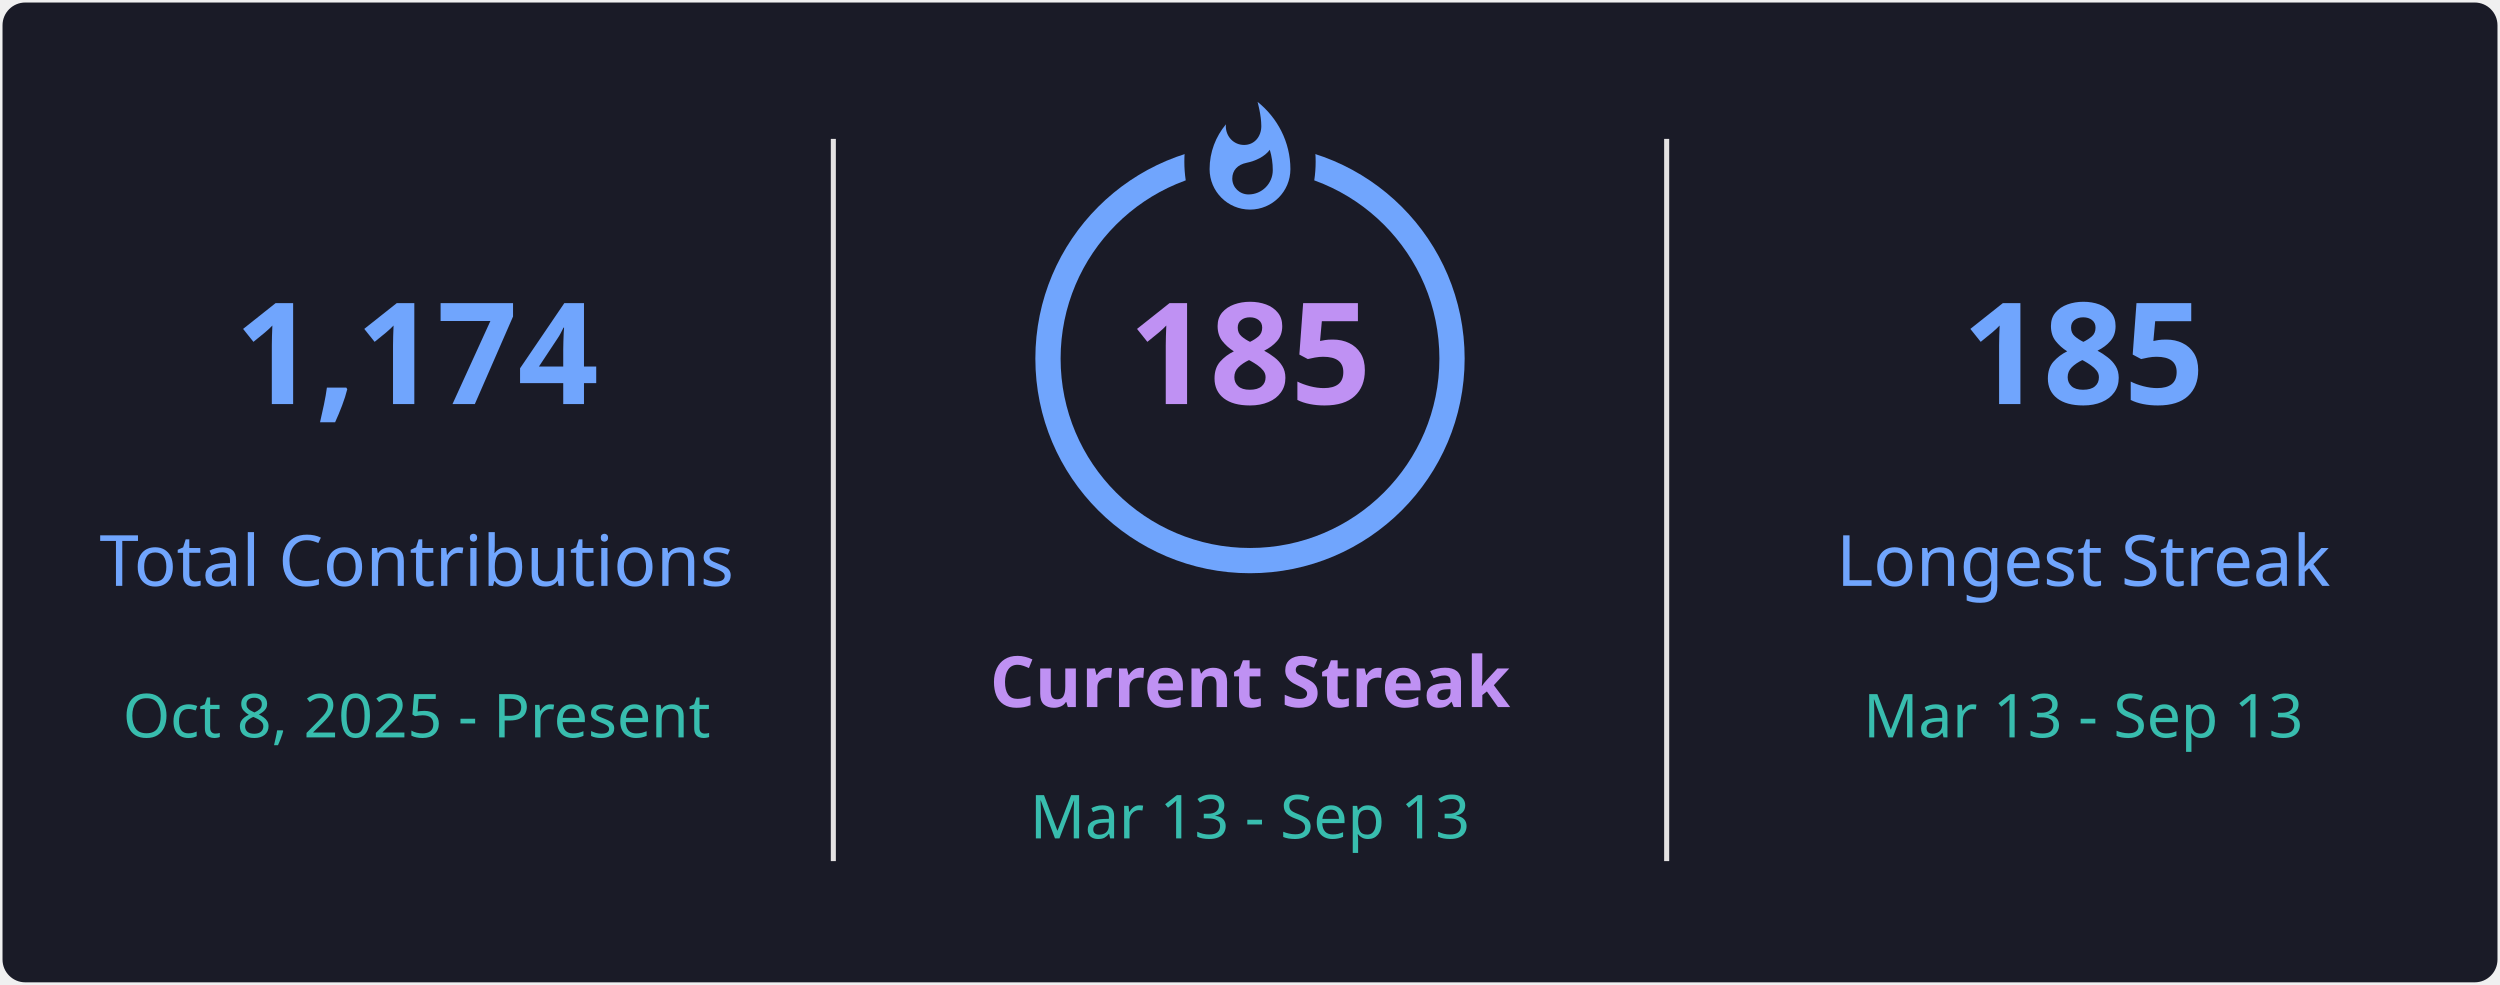
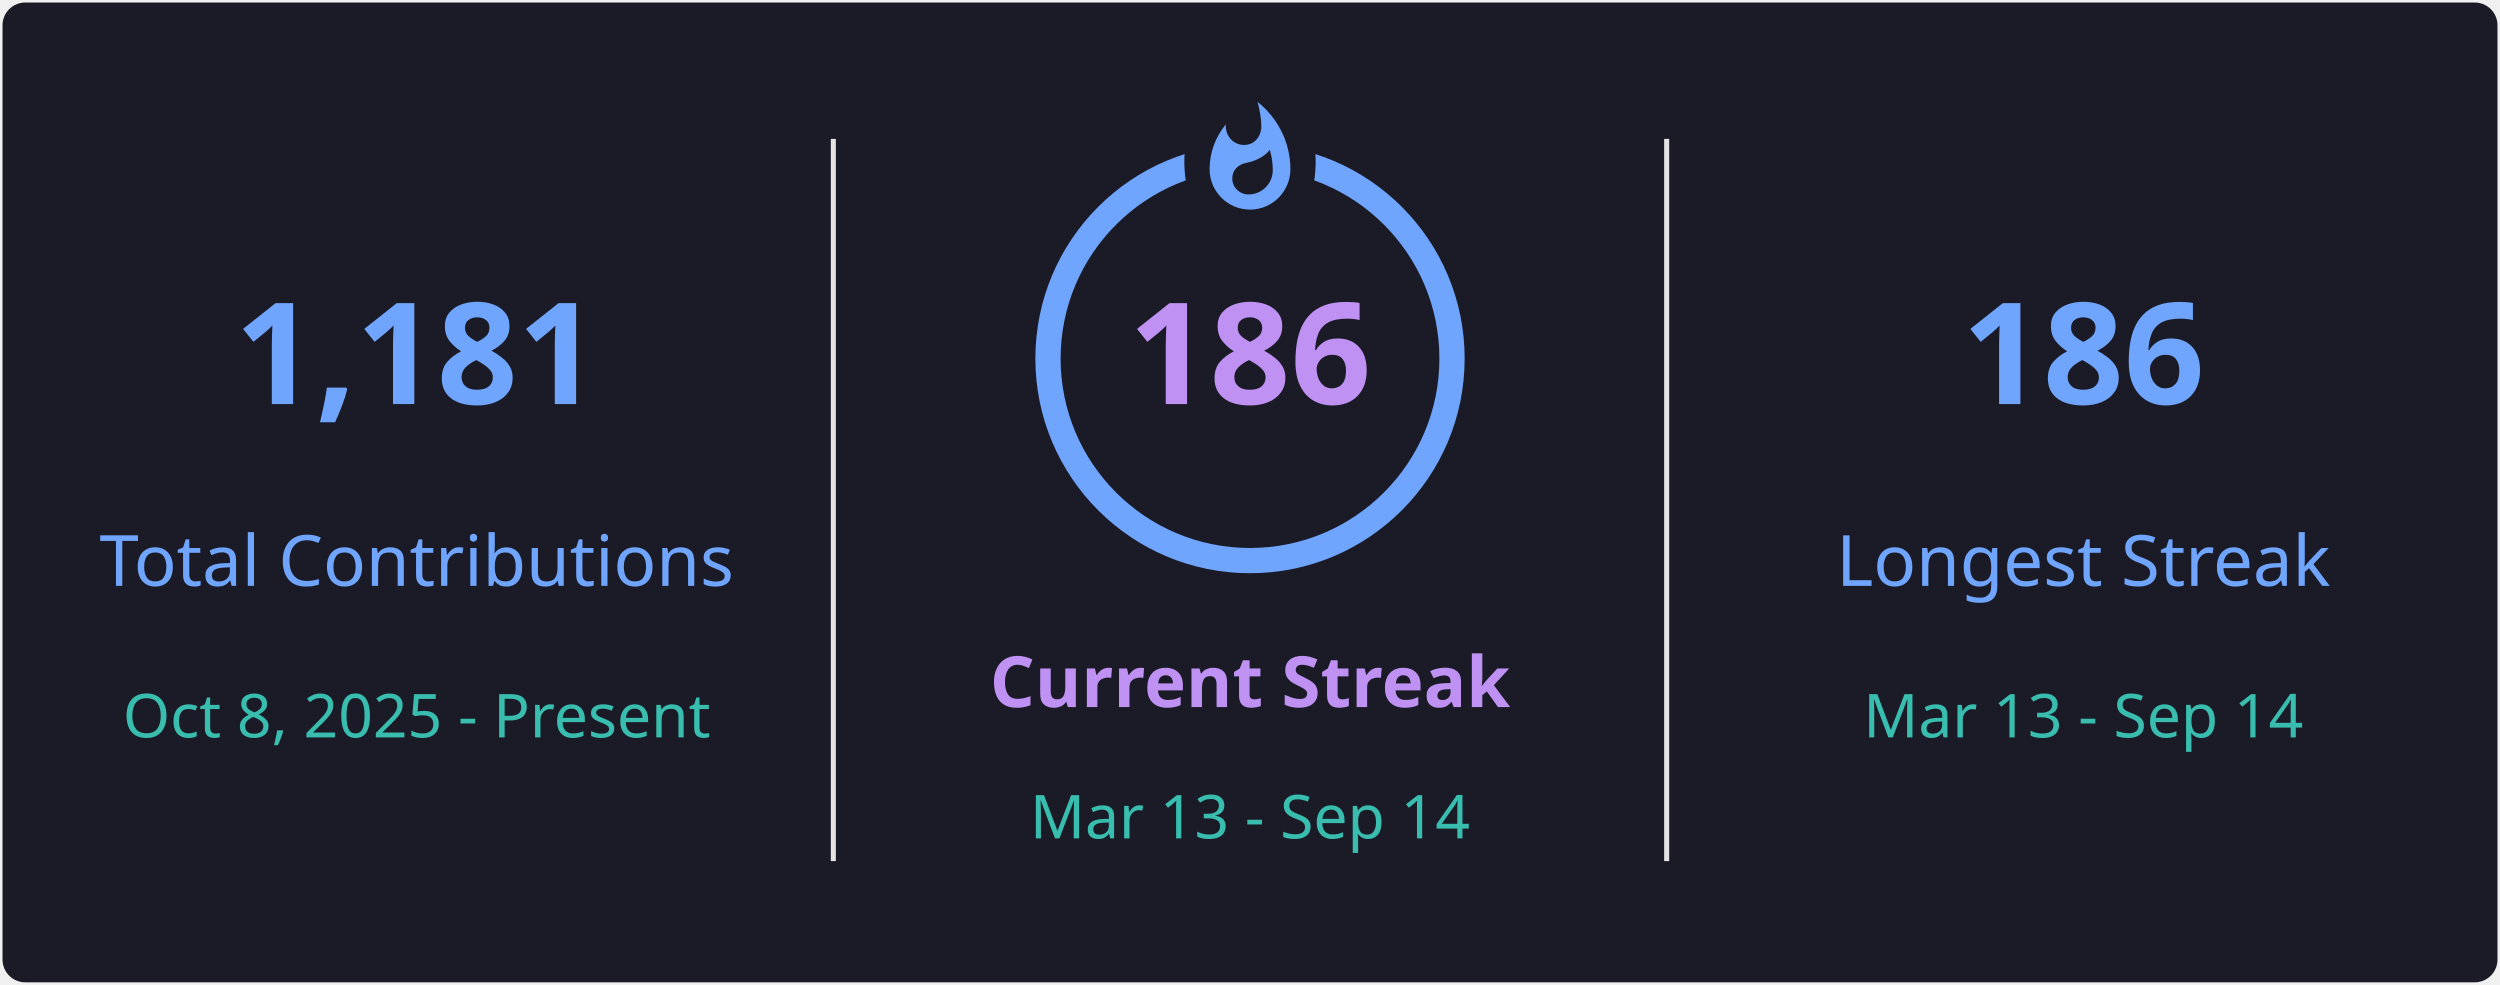
<svg xmlns="http://www.w3.org/2000/svg" style="isolation: isolate" viewBox="0 0 495 195" width="495px" height="195px" direction="ltr">
  <defs>
    <clipPath id="outer_rectangle">
      <rect width="495" height="195" rx="4.5" />
    </clipPath>
    <mask id="mask_out_ring_behind_fire">
      <rect width="495" height="195" fill="white" />
      <ellipse id="mask-ellipse" cx="247.5" cy="32" rx="13" ry="18" fill="black" />
    </mask>
  </defs>
  <g clip-path="url(#outer_rectangle)">
    <g style="isolation: isolate">
      <rect stroke="#000000" stroke-opacity="0" fill="#1A1B27" rx="4.5" x="0.5" y="0.5" width="494" height="194" />
    </g>
    <g style="isolation: isolate">
      <line x1="165" y1="28" x2="165" y2="170" vector-effect="non-scaling-stroke" stroke-width="1" stroke="#E4E2E2" stroke-linejoin="miter" stroke-linecap="square" stroke-miterlimit="3" />
      <line x1="330" y1="28" x2="330" y2="170" vector-effect="non-scaling-stroke" stroke-width="1" stroke="#E4E2E2" stroke-linejoin="miter" stroke-linecap="square" stroke-miterlimit="3" />
    </g>
    <g style="isolation: isolate">
      <g transform="translate(82.5, 48)">
        <text x="0" y="32" stroke-width="0" text-anchor="middle" fill="#70A5FD" stroke="none" font-family="&quot;Segoe UI&quot;, Ubuntu, sans-serif" font-weight="700" font-size="28px" font-style="normal" style="opacity: 1; opacity: 1;">
-                         1,174
+                         1,181
                    </text>
      </g>
      <g transform="translate(82.5, 84)">
        <text x="0" y="32" stroke-width="0" text-anchor="middle" fill="#70A5FD" stroke="none" font-family="&quot;Segoe UI&quot;, Ubuntu, sans-serif" font-weight="400" font-size="14px" font-style="normal" style="opacity: 1; opacity: 1;">
                        Total Contributions
                    </text>
      </g>
      <g transform="translate(82.5, 114)">
        <text x="0" y="32" stroke-width="0" text-anchor="middle" fill="#38BDAE" stroke="none" font-family="&quot;Segoe UI&quot;, Ubuntu, sans-serif" font-weight="400" font-size="12px" font-style="normal" style="opacity: 1; opacity: 1;">
                        Oct 8, 2025 - Present
                    </text>
      </g>
    </g>
    <g style="isolation: isolate">
      <g transform="translate(247.5, 108)">
        <text x="0" y="32" stroke-width="0" text-anchor="middle" fill="#BF91F3" stroke="none" font-family="&quot;Segoe UI&quot;, Ubuntu, sans-serif" font-weight="700" font-size="14px" font-style="normal" style="opacity: 1; opacity: 1;">
                        Current Streak
                    </text>
      </g>
      <g transform="translate(247.5, 145)">
        <text x="0" y="21" stroke-width="0" text-anchor="middle" fill="#38BDAE" stroke="none" font-family="&quot;Segoe UI&quot;, Ubuntu, sans-serif" font-weight="400" font-size="12px" font-style="normal" style="opacity: 1; opacity: 1;">
-                         Mar 13 - Sep 13
+                         Mar 13 - Sep 14
                    </text>
      </g>
      <g mask="url(#mask_out_ring_behind_fire)">
        <circle cx="247.5" cy="71" r="40" fill="none" stroke="#70A5FD" stroke-width="5" style="opacity: 1; opacity: 1;" />
      </g>
      <g transform="translate(247.5, 19.5)" stroke-opacity="0" style="opacity: 1; opacity: 1;">
        <path d="M -12 -0.5 L 15 -0.5 L 15 23.5 L -12 23.5 L -12 -0.5 Z" fill="none" />
        <path d="M 1.5 0.67 C 1.5 0.67 2.24 3.32 2.24 5.47 C 2.24 7.53 0.89 9.2 -1.17 9.2 C -3.23 9.2 -4.79 7.53 -4.79 5.47 L -4.76 5.11 C -6.78 7.51 -8 10.62 -8 13.99 C -8 18.41 -4.42 22 0 22 C 4.42 22 8 18.41 8 13.99 C 8 8.6 5.41 3.79 1.5 0.67 Z M -0.29 19 C -2.07 19 -3.51 17.6 -3.51 15.86 C -3.51 14.24 -2.46 13.1 -0.7 12.74 C 1.07 12.38 2.9 11.53 3.92 10.16 C 4.31 11.45 4.51 12.81 4.51 14.2 C 4.51 16.85 2.36 19 -0.29 19 Z" fill="#70A5FD" stroke-opacity="0" />
      </g>
      <g transform="translate(247.5, 48)">
        <text x="0" y="32" stroke-width="0" text-anchor="middle" fill="#BF91F3" stroke="none" font-family="&quot;Segoe UI&quot;, Ubuntu, sans-serif" font-weight="700" font-size="28px" font-style="normal" style="font-size: 28px;">
-                         185
+                         186
                    </text>
      </g>
    </g>
    <g style="isolation: isolate">
      <g transform="translate(412.5, 48)">
        <text x="0" y="32" stroke-width="0" text-anchor="middle" fill="#70A5FD" stroke="none" font-family="&quot;Segoe UI&quot;, Ubuntu, sans-serif" font-weight="700" font-size="28px" font-style="normal" style="opacity: 1; opacity: 1;">
-                         185
+                         186
                    </text>
      </g>
      <g transform="translate(412.5, 84)">
        <text x="0" y="32" stroke-width="0" text-anchor="middle" fill="#70A5FD" stroke="none" font-family="&quot;Segoe UI&quot;, Ubuntu, sans-serif" font-weight="400" font-size="14px" font-style="normal" style="opacity: 1; opacity: 1;">
                        Longest Streak
                    </text>
      </g>
      <g transform="translate(412.5, 114)">
        <text x="0" y="32" stroke-width="0" text-anchor="middle" fill="#38BDAE" stroke="none" font-family="&quot;Segoe UI&quot;, Ubuntu, sans-serif" font-weight="400" font-size="12px" font-style="normal" style="opacity: 1; opacity: 1;">
-                         Mar 13 - Sep 13
+                         Mar 13 - Sep 14
                    </text>
      </g>
    </g>
  </g>
</svg>
